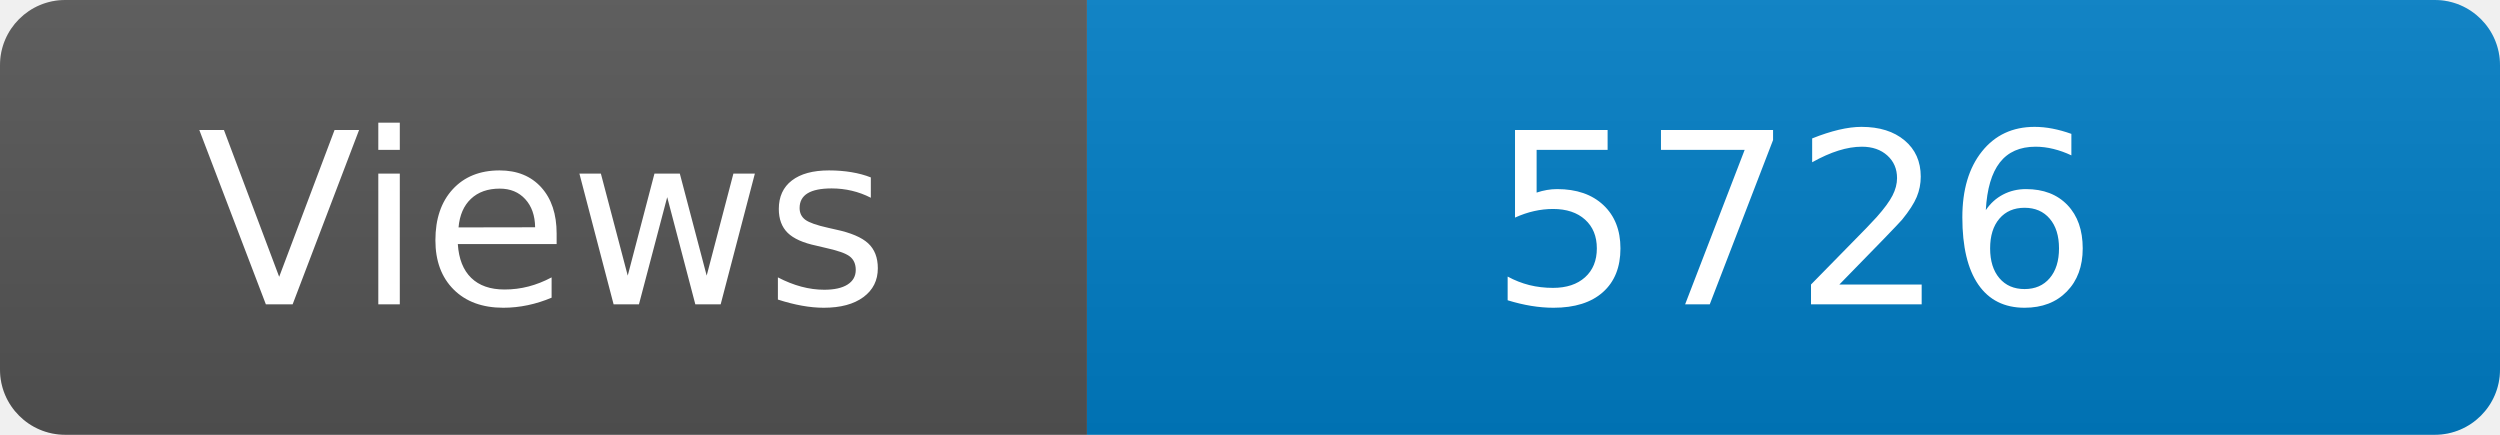
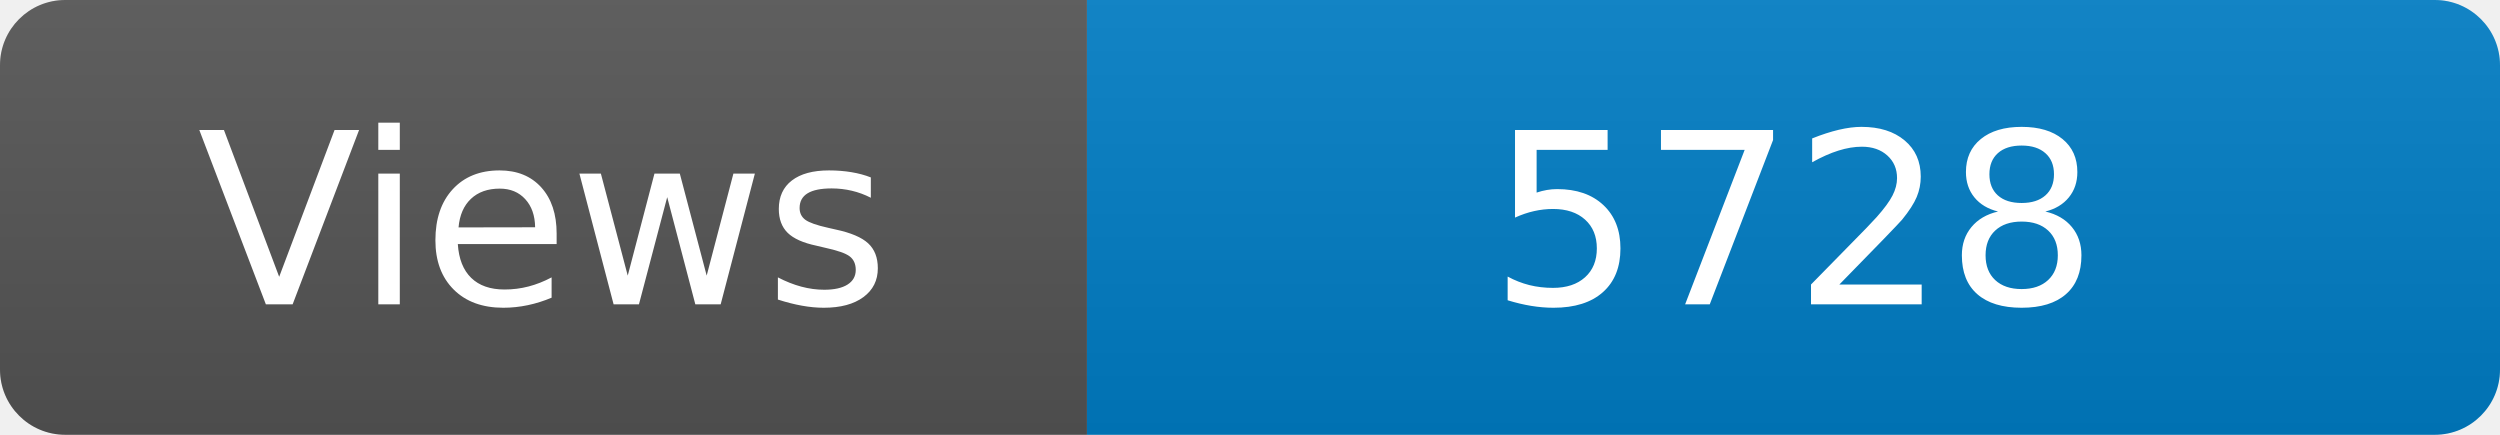
<svg xmlns="http://www.w3.org/2000/svg" width="115" height="20" role="img" aria-label="Maintained?: yes">
  <linearGradient id="s" x2="0" y2="100%">
    <stop offset="0" stop-color="#bbb" stop-opacity=".1" />
    <stop offset="1" stop-opacity=".1" />
  </linearGradient>
  <clipPath id="r">
    <rect width="115" height="20" rx="3" fill="#fff" />
  </clipPath>
  <g clip-path="url(#r)">
    <rect width="50" height="20" fill="#555" />
    <rect x="50" width="160" height="20" fill="#007ec6" />
    <rect width="115" height="20" fill="url(#s)" />
  </g>
  <g fill="#fff" text-anchor="middle" font-family="Verdana,Geneva,DejaVu Sans,sans-serif" font-size="110">
    <text x="250" y="140" transform="scale(.1)" fill="#fff">Views</text>
-     <text x="825" y="140" transform="scale(.1)" fill="#fff">5726</text>
+     <text x="825" y="140" transform="scale(.1)" fill="#fff">5728</text>
  </g>
</svg>
